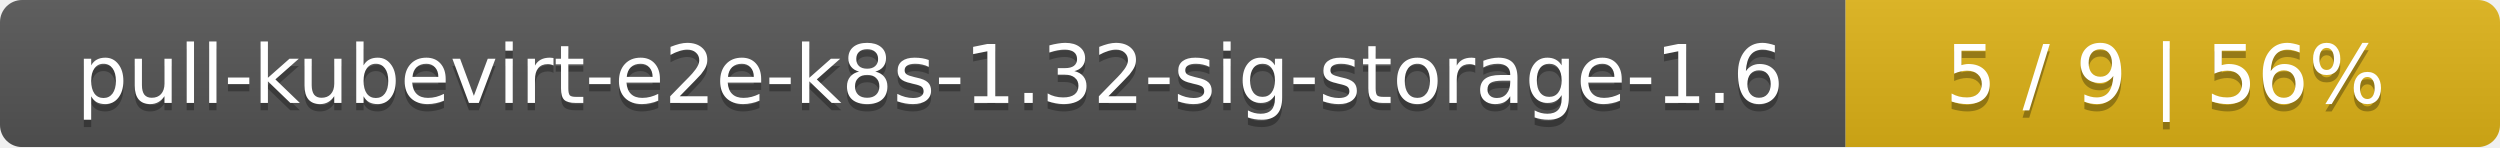
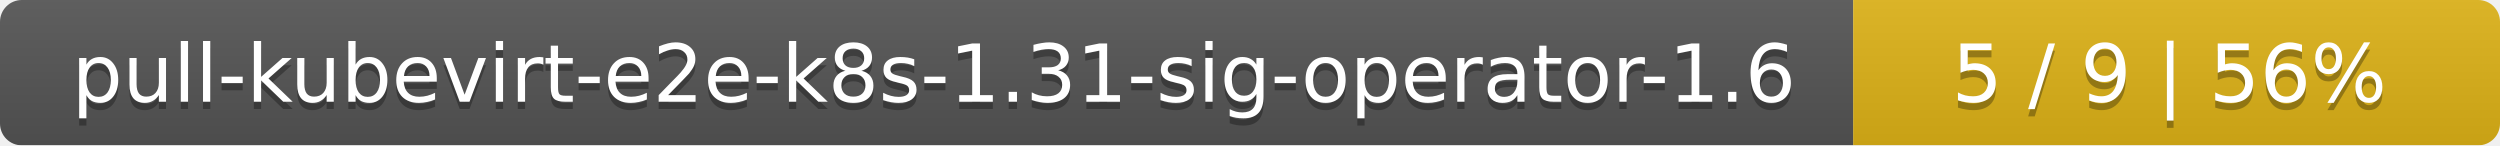
- <svg xmlns="http://www.w3.org/2000/svg" width="340" height="20">
+ <svg xmlns="http://www.w3.org/2000/svg" width="344" height="20">
  <linearGradient id="smooth" x2="0" y2="100%">
    <stop offset="0" stop-color="#bbb" stop-opacity=".1" />
    <stop offset="1" stop-opacity=".1" />
  </linearGradient>
  <mask id="round">
-     <rect width="340" height="20" rx="3" fill="#fff" />
+     <rect width="344" height="20" rx="3" fill="#fff" />
  </mask>
  <g mask="url(#round)">
-     <rect width="251" height="20" fill="#555" />
-     <rect x="251" width="89" height="20" fill="#dfb317" />
-     <rect width="340" height="20" fill="url(#smooth)" />
+     <rect width="255" height="20" fill="#555" />
+     <rect x="255" width="89" height="20" fill="#dfb317" />
+     <rect width="344" height="20" fill="url(#smooth)" />
  </g>
  <g fill="#fff" text-anchor="middle" font-family="DejaVu Sans,Verdana,Geneva,sans-serif" font-size="11">
-     <text x="126.5" y="15" fill="#010101" fill-opacity=".3">pull-kubevirt-e2e-k8s-1.32-sig-storage-1.6</text>
-     <text x="126.5" y="14">pull-kubevirt-e2e-k8s-1.32-sig-storage-1.6</text>
-     <text x="294.5" y="15" fill="#010101" fill-opacity=".3">5 / 9    |    56%</text>
-     <text x="294.5" y="14">5 / 9    |    56%</text>
+     <text x="128.5" y="15" fill="#010101" fill-opacity=".3">pull-kubevirt-e2e-k8s-1.31-sig-operator-1.6</text>
+     <text x="128.5" y="14">pull-kubevirt-e2e-k8s-1.31-sig-operator-1.6</text>
+     <text x="298.5" y="15" fill="#010101" fill-opacity=".3">5 / 9    |    56%</text>
+     <text x="298.5" y="14">5 / 9    |    56%</text>
  </g>
</svg>
